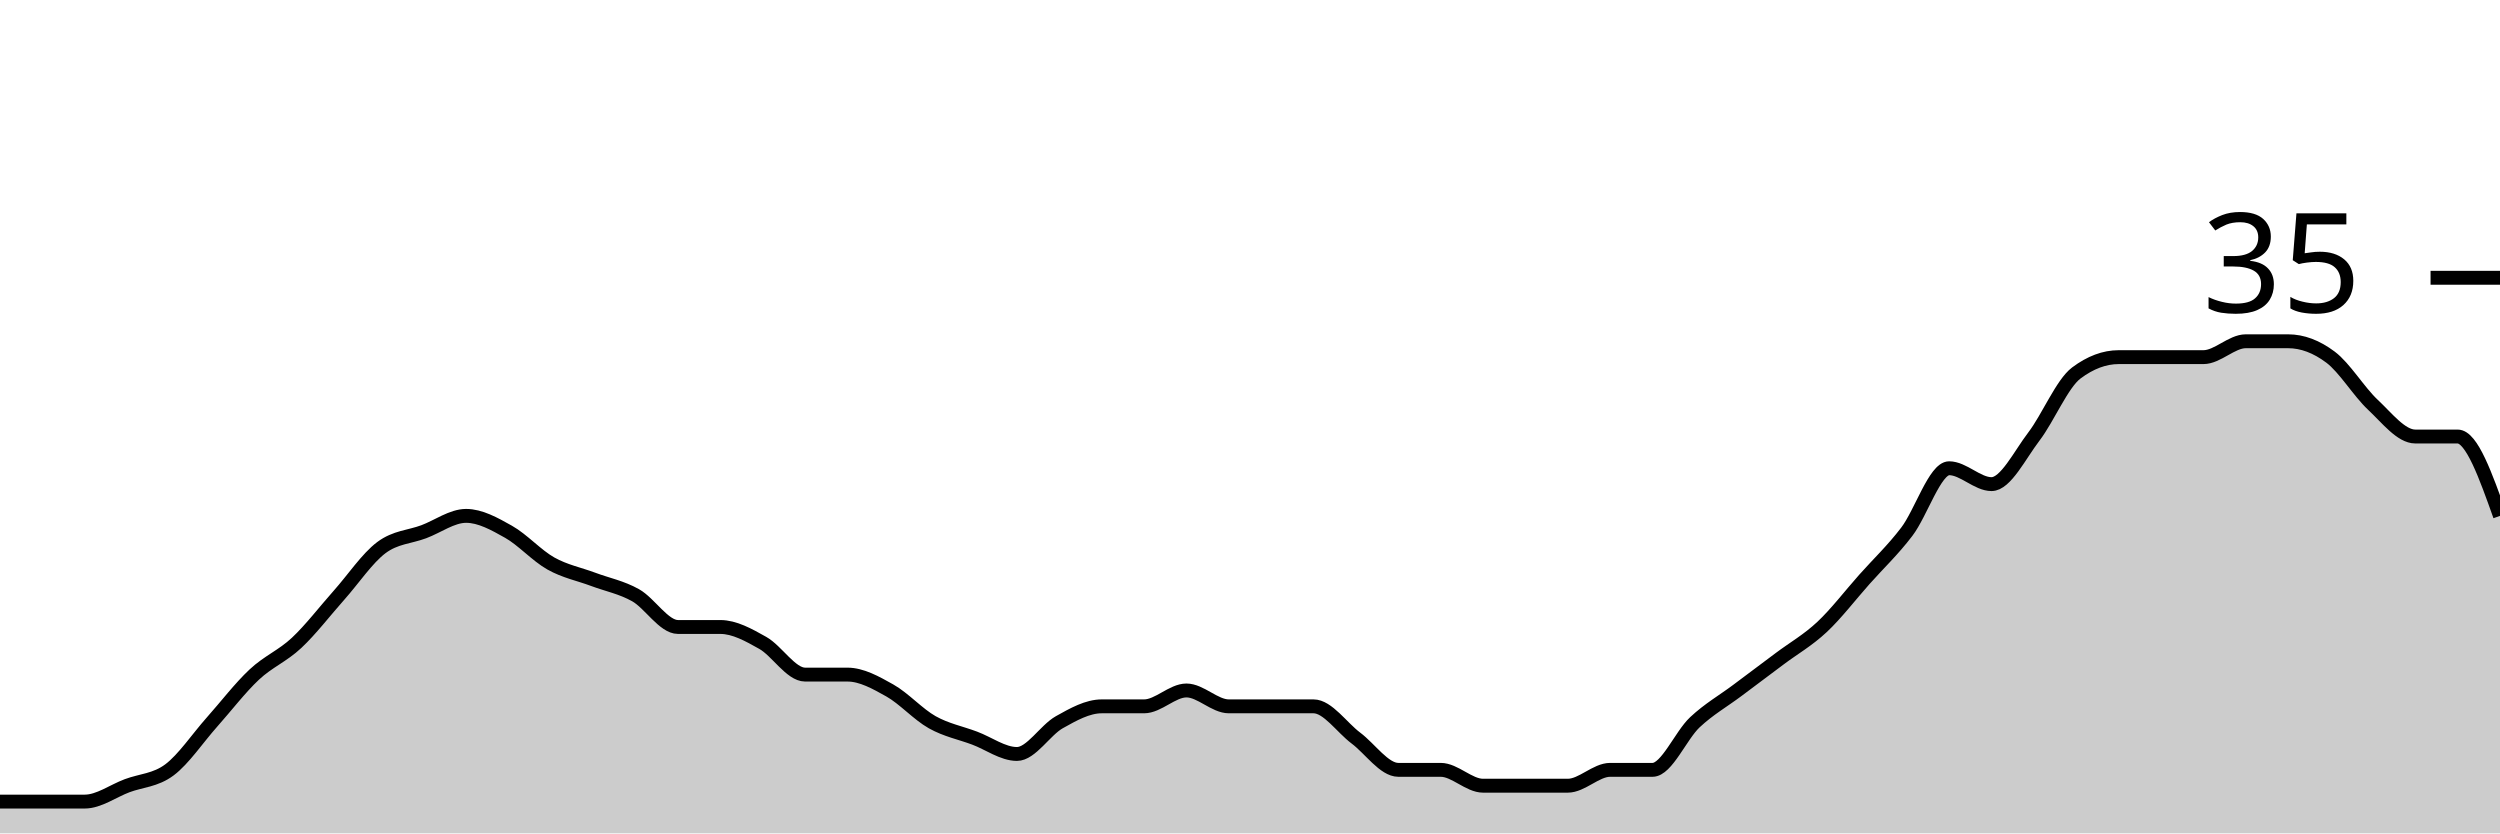
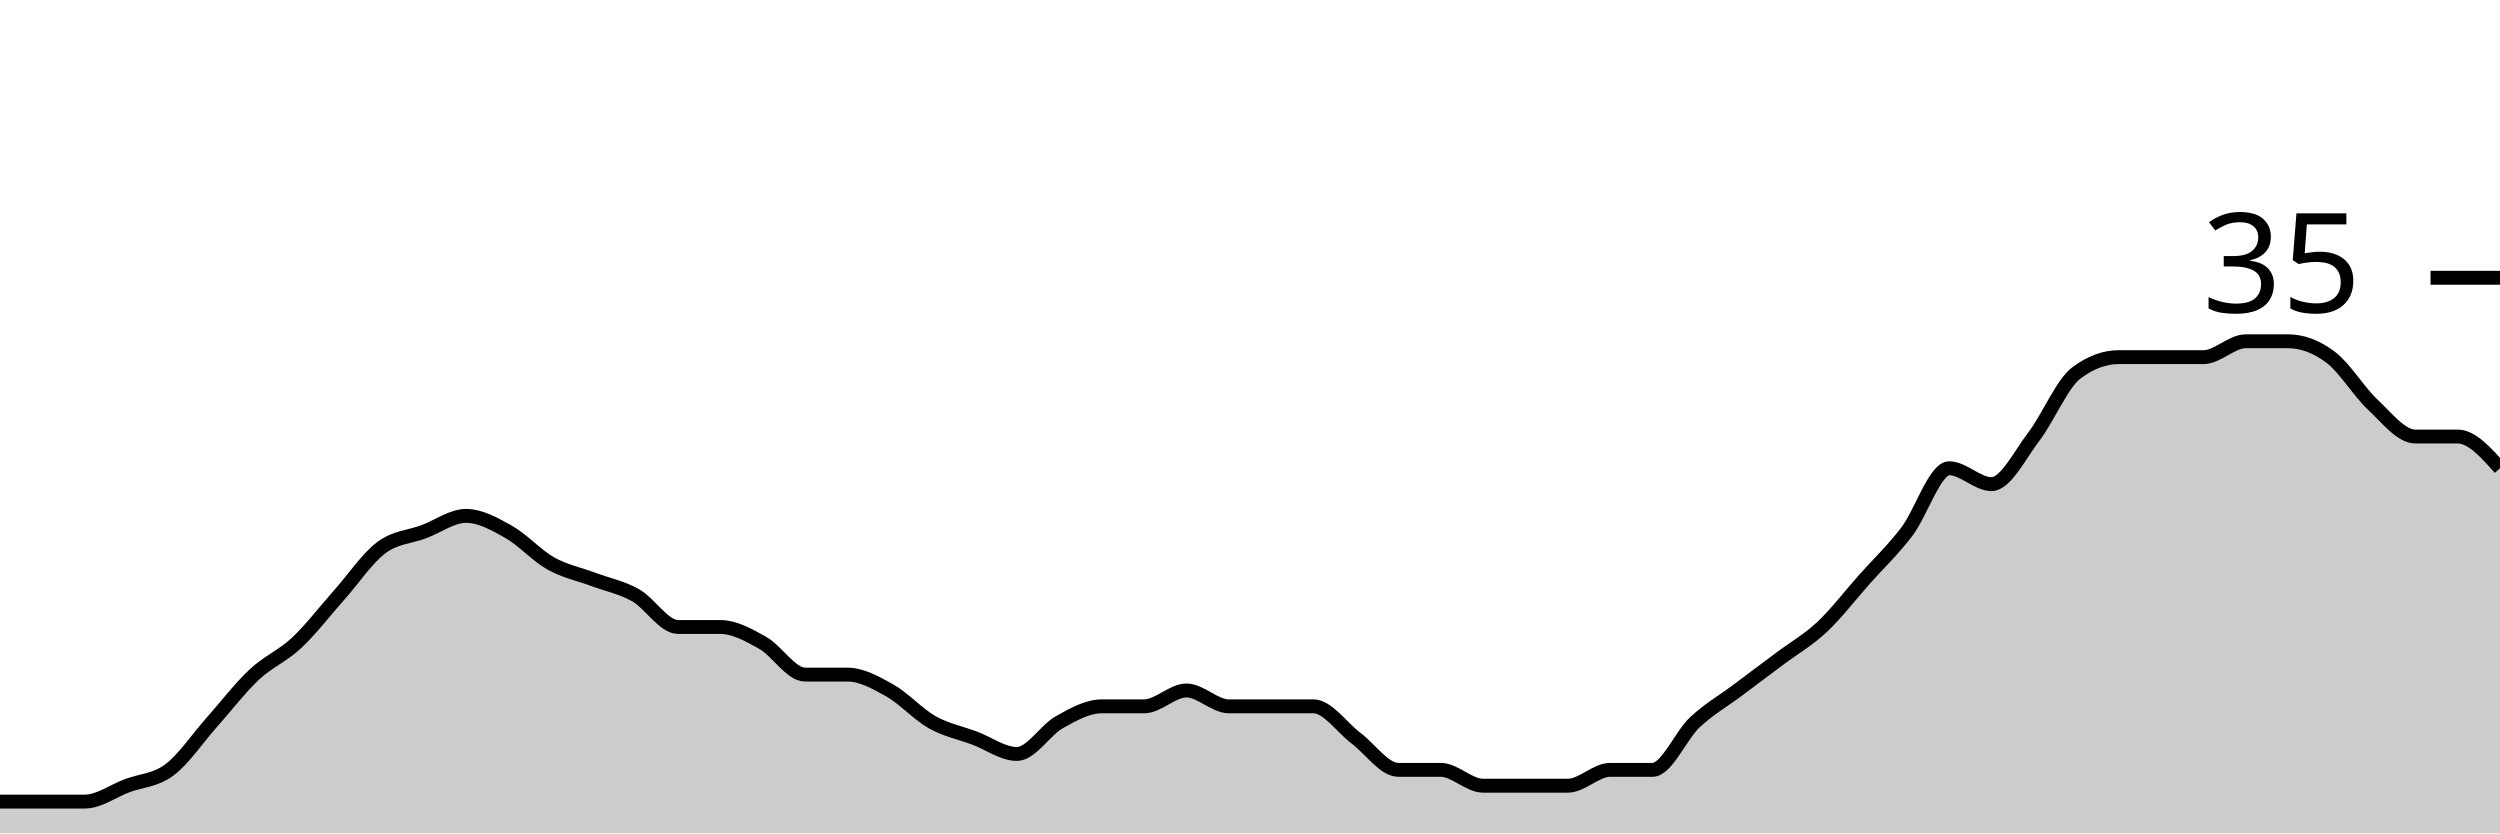
<svg xmlns="http://www.w3.org/2000/svg" viewBox="0 0 180 60">
  <g transform="translate(0,20)">
-     <path class="area" fill="rgba(0, 0, 0, 0.2)" d="M0,37.714C1.017,37.714,2.034,37.714,3.051,37.714C4.068,37.714,5.085,37.714,6.102,37.714C7.119,37.714,8.136,36.952,9.153,36.571C10.169,36.19,11.186,36.19,12.203,35.429C13.22,34.667,14.237,33.143,15.254,32C16.271,30.857,17.288,29.524,18.305,28.571C19.322,27.619,20.339,27.238,21.356,26.286C22.373,25.333,23.39,24,24.407,22.857C25.424,21.714,26.441,20.19,27.458,19.429C28.475,18.667,29.492,18.667,30.508,18.286C31.525,17.905,32.542,17.143,33.559,17.143C34.576,17.143,35.593,17.714,36.61,18.286C37.627,18.857,38.644,20,39.661,20.571C40.678,21.143,41.695,21.333,42.712,21.714C43.729,22.095,44.746,22.286,45.763,22.857C46.78,23.429,47.797,25.143,48.814,25.143C49.831,25.143,50.847,25.143,51.864,25.143C52.881,25.143,53.898,25.714,54.915,26.286C55.932,26.857,56.949,28.571,57.966,28.571C58.983,28.571,60,28.571,61.017,28.571C62.034,28.571,63.051,29.143,64.068,29.714C65.085,30.286,66.102,31.429,67.119,32C68.136,32.571,69.153,32.762,70.169,33.143C71.186,33.524,72.203,34.286,73.22,34.286C74.237,34.286,75.254,32.571,76.271,32C77.288,31.429,78.305,30.857,79.322,30.857C80.339,30.857,81.356,30.857,82.373,30.857C83.39,30.857,84.407,29.714,85.424,29.714C86.441,29.714,87.458,30.857,88.475,30.857C89.492,30.857,90.508,30.857,91.525,30.857C92.542,30.857,93.559,30.857,94.576,30.857C95.593,30.857,96.61,32.381,97.627,33.143C98.644,33.905,99.661,35.429,100.678,35.429C101.695,35.429,102.712,35.429,103.729,35.429C104.746,35.429,105.763,36.571,106.78,36.571C107.797,36.571,108.814,36.571,109.831,36.571C110.847,36.571,111.864,36.571,112.881,36.571C113.898,36.571,114.915,35.429,115.932,35.429C116.949,35.429,117.966,35.429,118.983,35.429C120,35.429,121.017,32.952,122.034,32C123.051,31.048,124.068,30.476,125.085,29.714C126.102,28.952,127.119,28.19,128.136,27.429C129.153,26.667,130.169,26.095,131.186,25.143C132.203,24.19,133.22,22.857,134.237,21.714C135.254,20.571,136.271,19.619,137.288,18.286C138.305,16.952,139.322,13.714,140.339,13.714C141.356,13.714,142.373,14.857,143.39,14.857C144.407,14.857,145.424,12.762,146.441,11.429C147.458,10.095,148.475,7.619,149.492,6.857C150.508,6.095,151.525,5.714,152.542,5.714C153.559,5.714,154.576,5.714,155.593,5.714C156.61,5.714,157.627,5.714,158.644,5.714C159.661,5.714,160.678,4.571,161.695,4.571C162.712,4.571,163.729,4.571,164.746,4.571C165.763,4.571,166.78,4.952,167.797,5.714C168.814,6.476,169.831,8.19,170.847,9.143C171.864,10.095,172.881,11.429,173.898,11.429C174.915,11.429,175.932,11.429,176.949,11.429C177.966,11.429,178.983,14.286,180,17.143L180,40C178.983,40,177.966,40,176.949,40C175.932,40,174.915,40,173.898,40C172.881,40,171.864,40,170.847,40C169.831,40,168.814,40,167.797,40C166.78,40,165.763,40,164.746,40C163.729,40,162.712,40,161.695,40C160.678,40,159.661,40,158.644,40C157.627,40,156.61,40,155.593,40C154.576,40,153.559,40,152.542,40C151.525,40,150.508,40,149.492,40C148.475,40,147.458,40,146.441,40C145.424,40,144.407,40,143.39,40C142.373,40,141.356,40,140.339,40C139.322,40,138.305,40,137.288,40C136.271,40,135.254,40,134.237,40C133.22,40,132.203,40,131.186,40C130.169,40,129.153,40,128.136,40C127.119,40,126.102,40,125.085,40C124.068,40,123.051,40,122.034,40C121.017,40,120,40,118.983,40C117.966,40,116.949,40,115.932,40C114.915,40,113.898,40,112.881,40C111.864,40,110.847,40,109.831,40C108.814,40,107.797,40,106.78,40C105.763,40,104.746,40,103.729,40C102.712,40,101.695,40,100.678,40C99.661,40,98.644,40,97.627,40C96.61,40,95.593,40,94.576,40C93.559,40,92.542,40,91.525,40C90.508,40,89.492,40,88.475,40C87.458,40,86.441,40,85.424,40C84.407,40,83.39,40,82.373,40C81.356,40,80.339,40,79.322,40C78.305,40,77.288,40,76.271,40C75.254,40,74.237,40,73.22,40C72.203,40,71.186,40,70.169,40C69.153,40,68.136,40,67.119,40C66.102,40,65.085,40,64.068,40C63.051,40,62.034,40,61.017,40C60,40,58.983,40,57.966,40C56.949,40,55.932,40,54.915,40C53.898,40,52.881,40,51.864,40C50.847,40,49.831,40,48.814,40C47.797,40,46.78,40,45.763,40C44.746,40,43.729,40,42.712,40C41.695,40,40.678,40,39.661,40C38.644,40,37.627,40,36.61,40C35.593,40,34.576,40,33.559,40C32.542,40,31.525,40,30.508,40C29.492,40,28.475,40,27.458,40C26.441,40,25.424,40,24.407,40C23.39,40,22.373,40,21.356,40C20.339,40,19.322,40,18.305,40C17.288,40,16.271,40,15.254,40C14.237,40,13.22,40,12.203,40C11.186,40,10.169,40,9.153,40C8.136,40,7.119,40,6.102,40C5.085,40,4.068,40,3.051,40C2.034,40,1.017,40,0,40Z" />
-     <path class="line" stroke="black" fill="none" d="M0,37.714C1.017,37.714,2.034,37.714,3.051,37.714C4.068,37.714,5.085,37.714,6.102,37.714C7.119,37.714,8.136,36.952,9.153,36.571C10.169,36.19,11.186,36.19,12.203,35.429C13.22,34.667,14.237,33.143,15.254,32C16.271,30.857,17.288,29.524,18.305,28.571C19.322,27.619,20.339,27.238,21.356,26.286C22.373,25.333,23.39,24,24.407,22.857C25.424,21.714,26.441,20.19,27.458,19.429C28.475,18.667,29.492,18.667,30.508,18.286C31.525,17.905,32.542,17.143,33.559,17.143C34.576,17.143,35.593,17.714,36.61,18.286C37.627,18.857,38.644,20,39.661,20.571C40.678,21.143,41.695,21.333,42.712,21.714C43.729,22.095,44.746,22.286,45.763,22.857C46.78,23.429,47.797,25.143,48.814,25.143C49.831,25.143,50.847,25.143,51.864,25.143C52.881,25.143,53.898,25.714,54.915,26.286C55.932,26.857,56.949,28.571,57.966,28.571C58.983,28.571,60,28.571,61.017,28.571C62.034,28.571,63.051,29.143,64.068,29.714C65.085,30.286,66.102,31.429,67.119,32C68.136,32.571,69.153,32.762,70.169,33.143C71.186,33.524,72.203,34.286,73.22,34.286C74.237,34.286,75.254,32.571,76.271,32C77.288,31.429,78.305,30.857,79.322,30.857C80.339,30.857,81.356,30.857,82.373,30.857C83.39,30.857,84.407,29.714,85.424,29.714C86.441,29.714,87.458,30.857,88.475,30.857C89.492,30.857,90.508,30.857,91.525,30.857C92.542,30.857,93.559,30.857,94.576,30.857C95.593,30.857,96.61,32.381,97.627,33.143C98.644,33.905,99.661,35.429,100.678,35.429C101.695,35.429,102.712,35.429,103.729,35.429C104.746,35.429,105.763,36.571,106.78,36.571C107.797,36.571,108.814,36.571,109.831,36.571C110.847,36.571,111.864,36.571,112.881,36.571C113.898,36.571,114.915,35.429,115.932,35.429C116.949,35.429,117.966,35.429,118.983,35.429C120,35.429,121.017,32.952,122.034,32C123.051,31.048,124.068,30.476,125.085,29.714C126.102,28.952,127.119,28.19,128.136,27.429C129.153,26.667,130.169,26.095,131.186,25.143C132.203,24.19,133.22,22.857,134.237,21.714C135.254,20.571,136.271,19.619,137.288,18.286C138.305,16.952,139.322,13.714,140.339,13.714C141.356,13.714,142.373,14.857,143.39,14.857C144.407,14.857,145.424,12.762,146.441,11.429C147.458,10.095,148.475,7.619,149.492,6.857C150.508,6.095,151.525,5.714,152.542,5.714C153.559,5.714,154.576,5.714,155.593,5.714C156.61,5.714,157.627,5.714,158.644,5.714C159.661,5.714,160.678,4.571,161.695,4.571C162.712,4.571,163.729,4.571,164.746,4.571C165.763,4.571,166.78,4.952,167.797,5.714C168.814,6.476,169.831,8.19,170.847,9.143C171.864,10.095,172.881,11.429,173.898,11.429C174.915,11.429,175.932,11.429,176.949,11.429C177.966,11.429,178.983,14.286,180,17.143" />
+     <path class="area" fill="rgba(0, 0, 0, 0.2)" d="M0,37.714C1.017,37.714,2.034,37.714,3.051,37.714C4.068,37.714,5.085,37.714,6.102,37.714C7.119,37.714,8.136,36.952,9.153,36.571C10.169,36.19,11.186,36.19,12.203,35.429C13.22,34.667,14.237,33.143,15.254,32C16.271,30.857,17.288,29.524,18.305,28.571C19.322,27.619,20.339,27.238,21.356,26.286C22.373,25.333,23.39,24,24.407,22.857C25.424,21.714,26.441,20.19,27.458,19.429C28.475,18.667,29.492,18.667,30.508,18.286C31.525,17.905,32.542,17.143,33.559,17.143C34.576,17.143,35.593,17.714,36.61,18.286C37.627,18.857,38.644,20,39.661,20.571C40.678,21.143,41.695,21.333,42.712,21.714C43.729,22.095,44.746,22.286,45.763,22.857C46.78,23.429,47.797,25.143,48.814,25.143C49.831,25.143,50.847,25.143,51.864,25.143C52.881,25.143,53.898,25.714,54.915,26.286C55.932,26.857,56.949,28.571,57.966,28.571C58.983,28.571,60,28.571,61.017,28.571C62.034,28.571,63.051,29.143,64.068,29.714C65.085,30.286,66.102,31.429,67.119,32C68.136,32.571,69.153,32.762,70.169,33.143C71.186,33.524,72.203,34.286,73.22,34.286C74.237,34.286,75.254,32.571,76.271,32C77.288,31.429,78.305,30.857,79.322,30.857C80.339,30.857,81.356,30.857,82.373,30.857C83.39,30.857,84.407,29.714,85.424,29.714C86.441,29.714,87.458,30.857,88.475,30.857C89.492,30.857,90.508,30.857,91.525,30.857C92.542,30.857,93.559,30.857,94.576,30.857C95.593,30.857,96.61,32.381,97.627,33.143C98.644,33.905,99.661,35.429,100.678,35.429C101.695,35.429,102.712,35.429,103.729,35.429C104.746,35.429,105.763,36.571,106.78,36.571C107.797,36.571,108.814,36.571,109.831,36.571C110.847,36.571,111.864,36.571,112.881,36.571C113.898,36.571,114.915,35.429,115.932,35.429C116.949,35.429,117.966,35.429,118.983,35.429C120,35.429,121.017,32.952,122.034,32C123.051,31.048,124.068,30.476,125.085,29.714C126.102,28.952,127.119,28.19,128.136,27.429C129.153,26.667,130.169,26.095,131.186,25.143C132.203,24.19,133.22,22.857,134.237,21.714C135.254,20.571,136.271,19.619,137.288,18.286C138.305,16.952,139.322,13.714,140.339,13.714C141.356,13.714,142.373,14.857,143.39,14.857C144.407,14.857,145.424,12.762,146.441,11.429C147.458,10.095,148.475,7.619,149.492,6.857C150.508,6.095,151.525,5.714,152.542,5.714C153.559,5.714,154.576,5.714,155.593,5.714C156.61,5.714,157.627,5.714,158.644,5.714C159.661,5.714,160.678,4.571,161.695,4.571C162.712,4.571,163.729,4.571,164.746,4.571C165.763,4.571,166.78,4.952,167.797,5.714C168.814,6.476,169.831,8.19,170.847,9.143C171.864,10.095,172.881,11.429,173.898,11.429C174.915,11.429,175.932,11.429,176.949,11.429C177.966,11.429,178.983,12.571,180,13.714L180,40C178.983,40,177.966,40,176.949,40C175.932,40,174.915,40,173.898,40C172.881,40,171.864,40,170.847,40C169.831,40,168.814,40,167.797,40C166.78,40,165.763,40,164.746,40C163.729,40,162.712,40,161.695,40C160.678,40,159.661,40,158.644,40C157.627,40,156.61,40,155.593,40C154.576,40,153.559,40,152.542,40C151.525,40,150.508,40,149.492,40C148.475,40,147.458,40,146.441,40C145.424,40,144.407,40,143.39,40C142.373,40,141.356,40,140.339,40C139.322,40,138.305,40,137.288,40C136.271,40,135.254,40,134.237,40C133.22,40,132.203,40,131.186,40C130.169,40,129.153,40,128.136,40C127.119,40,126.102,40,125.085,40C124.068,40,123.051,40,122.034,40C121.017,40,120,40,118.983,40C117.966,40,116.949,40,115.932,40C114.915,40,113.898,40,112.881,40C111.864,40,110.847,40,109.831,40C108.814,40,107.797,40,106.78,40C105.763,40,104.746,40,103.729,40C102.712,40,101.695,40,100.678,40C99.661,40,98.644,40,97.627,40C96.61,40,95.593,40,94.576,40C93.559,40,92.542,40,91.525,40C90.508,40,89.492,40,88.475,40C87.458,40,86.441,40,85.424,40C84.407,40,83.39,40,82.373,40C81.356,40,80.339,40,79.322,40C78.305,40,77.288,40,76.271,40C75.254,40,74.237,40,73.22,40C72.203,40,71.186,40,70.169,40C69.153,40,68.136,40,67.119,40C66.102,40,65.085,40,64.068,40C63.051,40,62.034,40,61.017,40C60,40,58.983,40,57.966,40C56.949,40,55.932,40,54.915,40C53.898,40,52.881,40,51.864,40C50.847,40,49.831,40,48.814,40C47.797,40,46.78,40,45.763,40C44.746,40,43.729,40,42.712,40C41.695,40,40.678,40,39.661,40C38.644,40,37.627,40,36.61,40C35.593,40,34.576,40,33.559,40C32.542,40,31.525,40,30.508,40C29.492,40,28.475,40,27.458,40C26.441,40,25.424,40,24.407,40C23.39,40,22.373,40,21.356,40C20.339,40,19.322,40,18.305,40C17.288,40,16.271,40,15.254,40C14.237,40,13.22,40,12.203,40C11.186,40,10.169,40,9.153,40C8.136,40,7.119,40,6.102,40C5.085,40,4.068,40,3.051,40C2.034,40,1.017,40,0,40Z" />
+     <path class="line" stroke="black" fill="none" d="M0,37.714C1.017,37.714,2.034,37.714,3.051,37.714C4.068,37.714,5.085,37.714,6.102,37.714C7.119,37.714,8.136,36.952,9.153,36.571C10.169,36.19,11.186,36.19,12.203,35.429C13.22,34.667,14.237,33.143,15.254,32C16.271,30.857,17.288,29.524,18.305,28.571C19.322,27.619,20.339,27.238,21.356,26.286C22.373,25.333,23.39,24,24.407,22.857C25.424,21.714,26.441,20.19,27.458,19.429C28.475,18.667,29.492,18.667,30.508,18.286C31.525,17.905,32.542,17.143,33.559,17.143C34.576,17.143,35.593,17.714,36.61,18.286C37.627,18.857,38.644,20,39.661,20.571C40.678,21.143,41.695,21.333,42.712,21.714C43.729,22.095,44.746,22.286,45.763,22.857C46.78,23.429,47.797,25.143,48.814,25.143C49.831,25.143,50.847,25.143,51.864,25.143C52.881,25.143,53.898,25.714,54.915,26.286C55.932,26.857,56.949,28.571,57.966,28.571C58.983,28.571,60,28.571,61.017,28.571C62.034,28.571,63.051,29.143,64.068,29.714C65.085,30.286,66.102,31.429,67.119,32C68.136,32.571,69.153,32.762,70.169,33.143C71.186,33.524,72.203,34.286,73.22,34.286C74.237,34.286,75.254,32.571,76.271,32C77.288,31.429,78.305,30.857,79.322,30.857C80.339,30.857,81.356,30.857,82.373,30.857C83.39,30.857,84.407,29.714,85.424,29.714C86.441,29.714,87.458,30.857,88.475,30.857C89.492,30.857,90.508,30.857,91.525,30.857C92.542,30.857,93.559,30.857,94.576,30.857C95.593,30.857,96.61,32.381,97.627,33.143C98.644,33.905,99.661,35.429,100.678,35.429C101.695,35.429,102.712,35.429,103.729,35.429C104.746,35.429,105.763,36.571,106.78,36.571C107.797,36.571,108.814,36.571,109.831,36.571C110.847,36.571,111.864,36.571,112.881,36.571C113.898,36.571,114.915,35.429,115.932,35.429C116.949,35.429,117.966,35.429,118.983,35.429C120,35.429,121.017,32.952,122.034,32C123.051,31.048,124.068,30.476,125.085,29.714C126.102,28.952,127.119,28.19,128.136,27.429C129.153,26.667,130.169,26.095,131.186,25.143C132.203,24.19,133.22,22.857,134.237,21.714C135.254,20.571,136.271,19.619,137.288,18.286C138.305,16.952,139.322,13.714,140.339,13.714C141.356,13.714,142.373,14.857,143.39,14.857C144.407,14.857,145.424,12.762,146.441,11.429C147.458,10.095,148.475,7.619,149.492,6.857C150.508,6.095,151.525,5.714,152.542,5.714C153.559,5.714,154.576,5.714,155.593,5.714C156.61,5.714,157.627,5.714,158.644,5.714C159.661,5.714,160.678,4.571,161.695,4.571C162.712,4.571,163.729,4.571,164.746,4.571C165.763,4.571,166.78,4.952,167.797,5.714C168.814,6.476,169.831,8.19,170.847,9.143C171.864,10.095,172.881,11.429,173.898,11.429C174.915,11.429,175.932,11.429,176.949,11.429C177.966,11.429,178.983,12.571,180,13.714" />
    <path class="axis-ceiling" stroke-width="1" stroke="black" fill="none" d="M175,0L180,0" />
    <text class="axis-ceiling-label" font-family="sans-serif" text-anchor="end" font-size="10px" x="170" y="2.5">35</text>
  </g>
</svg>
